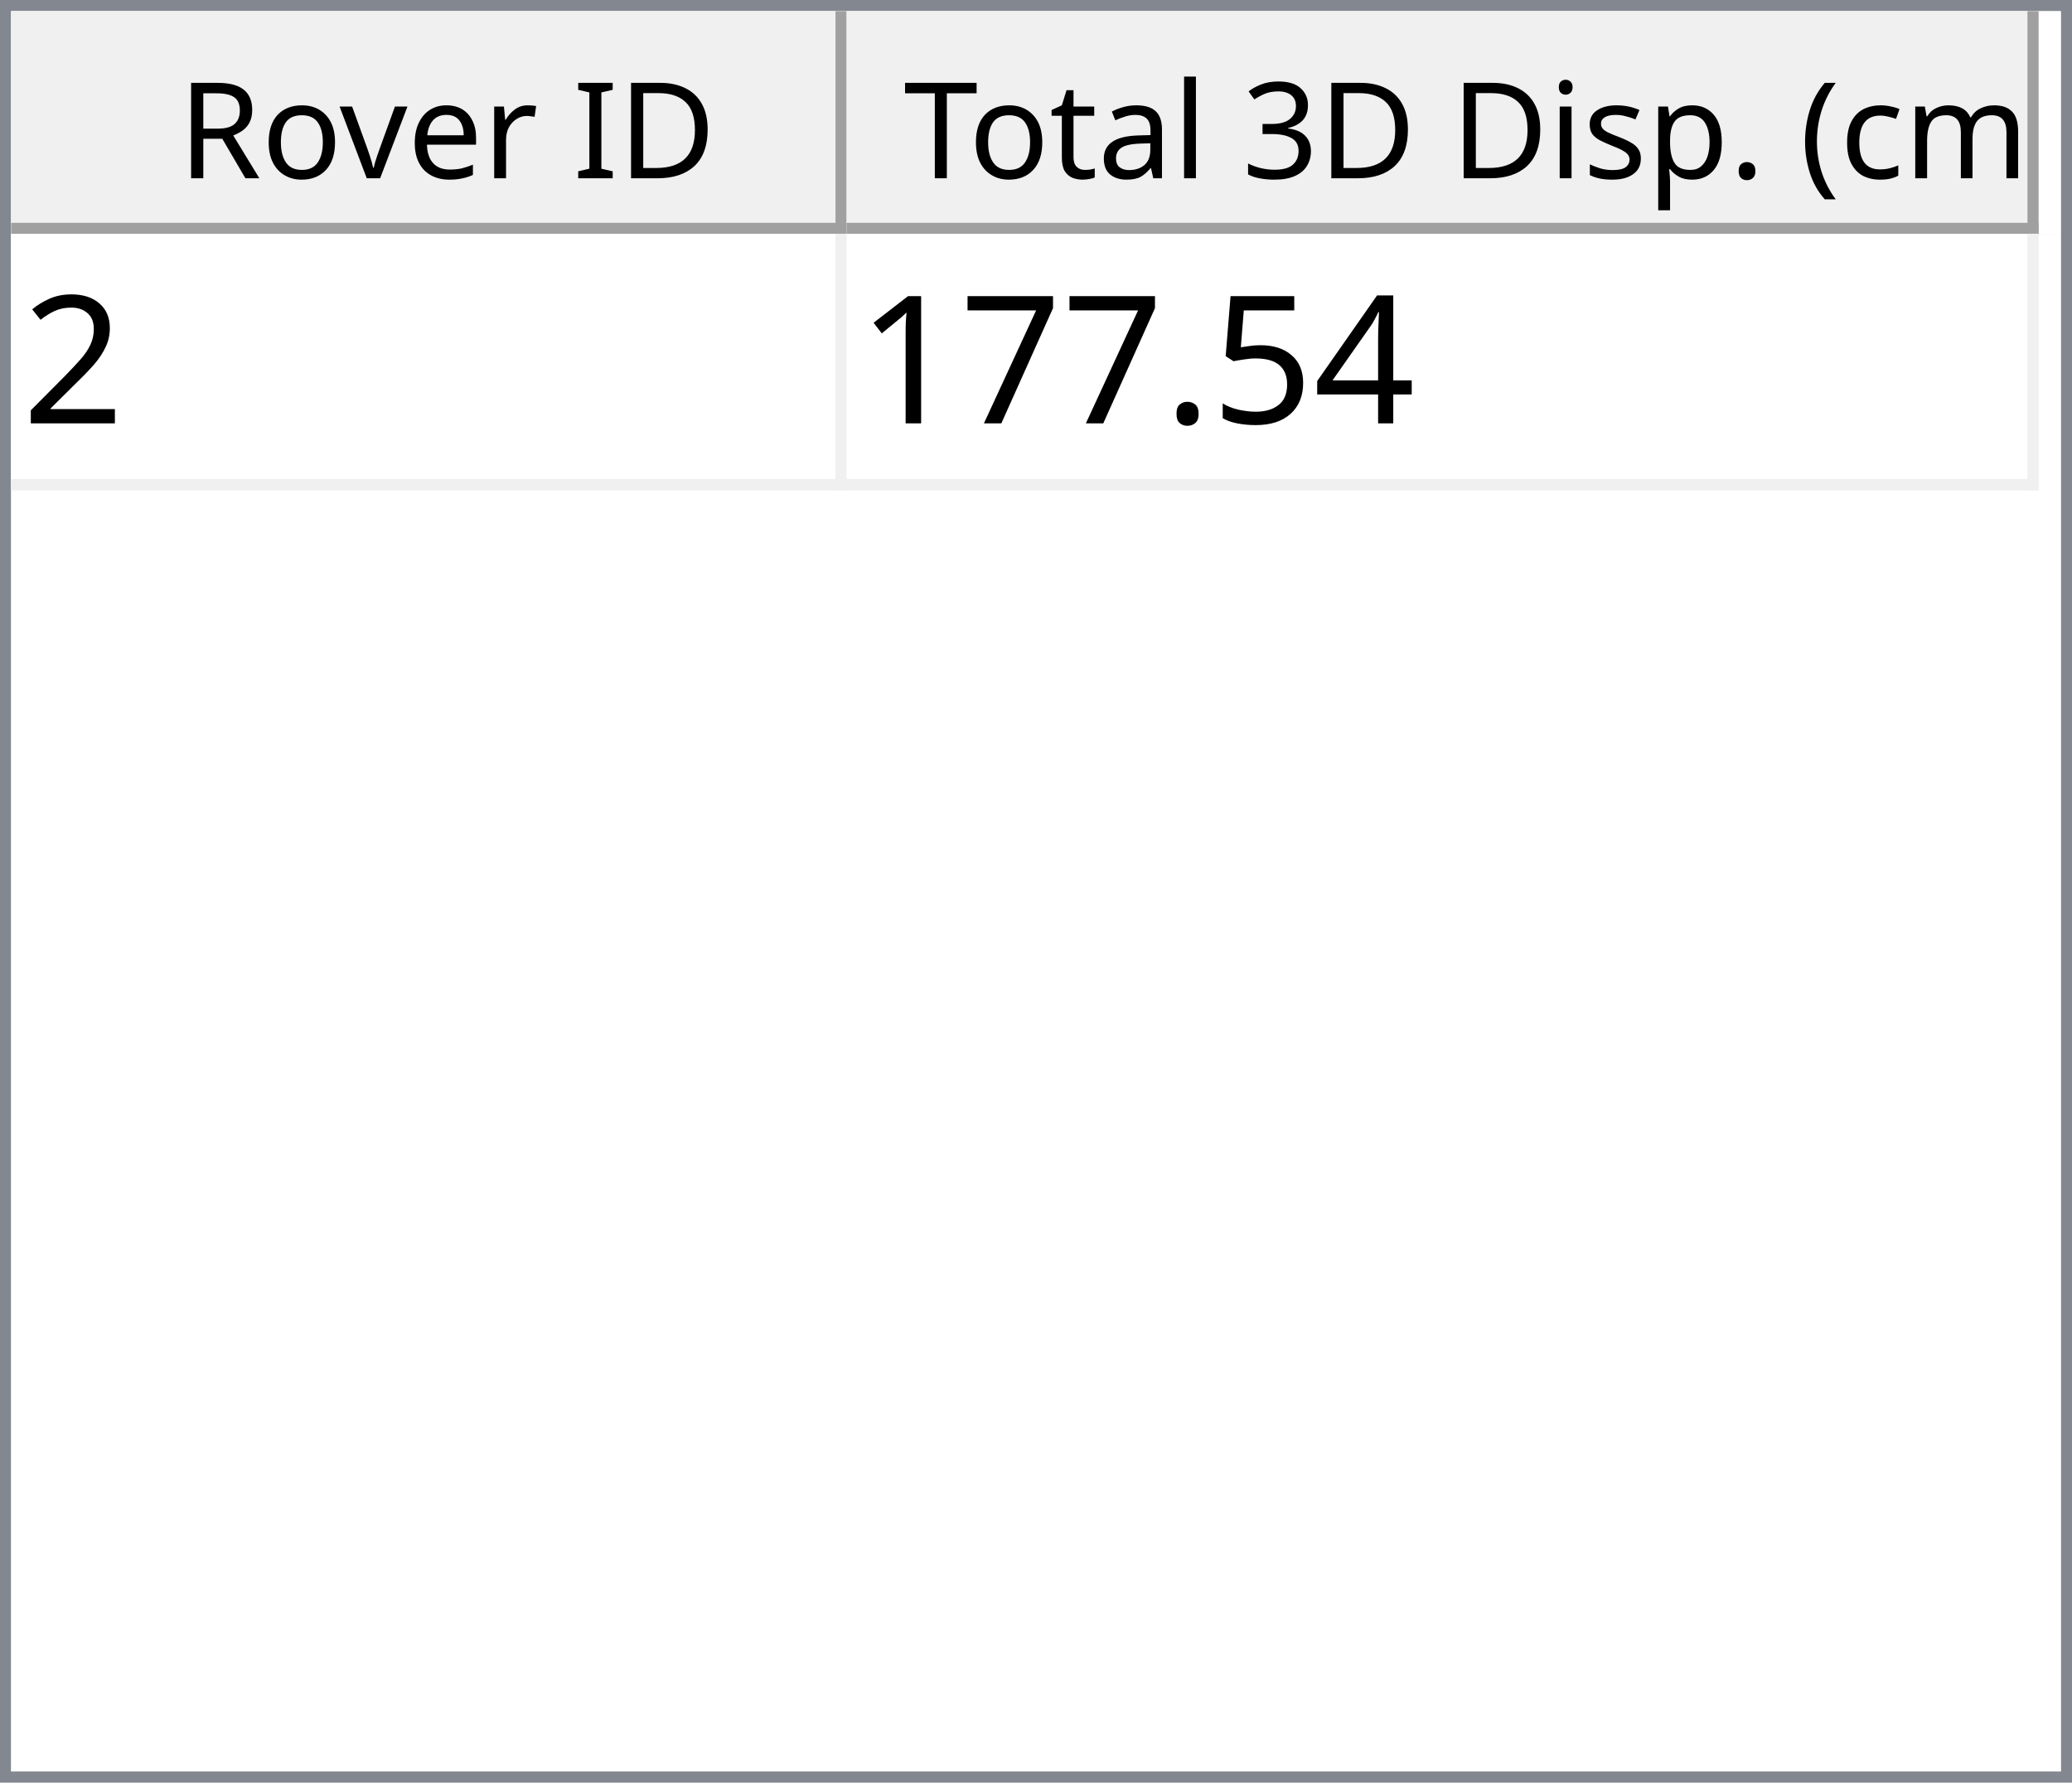
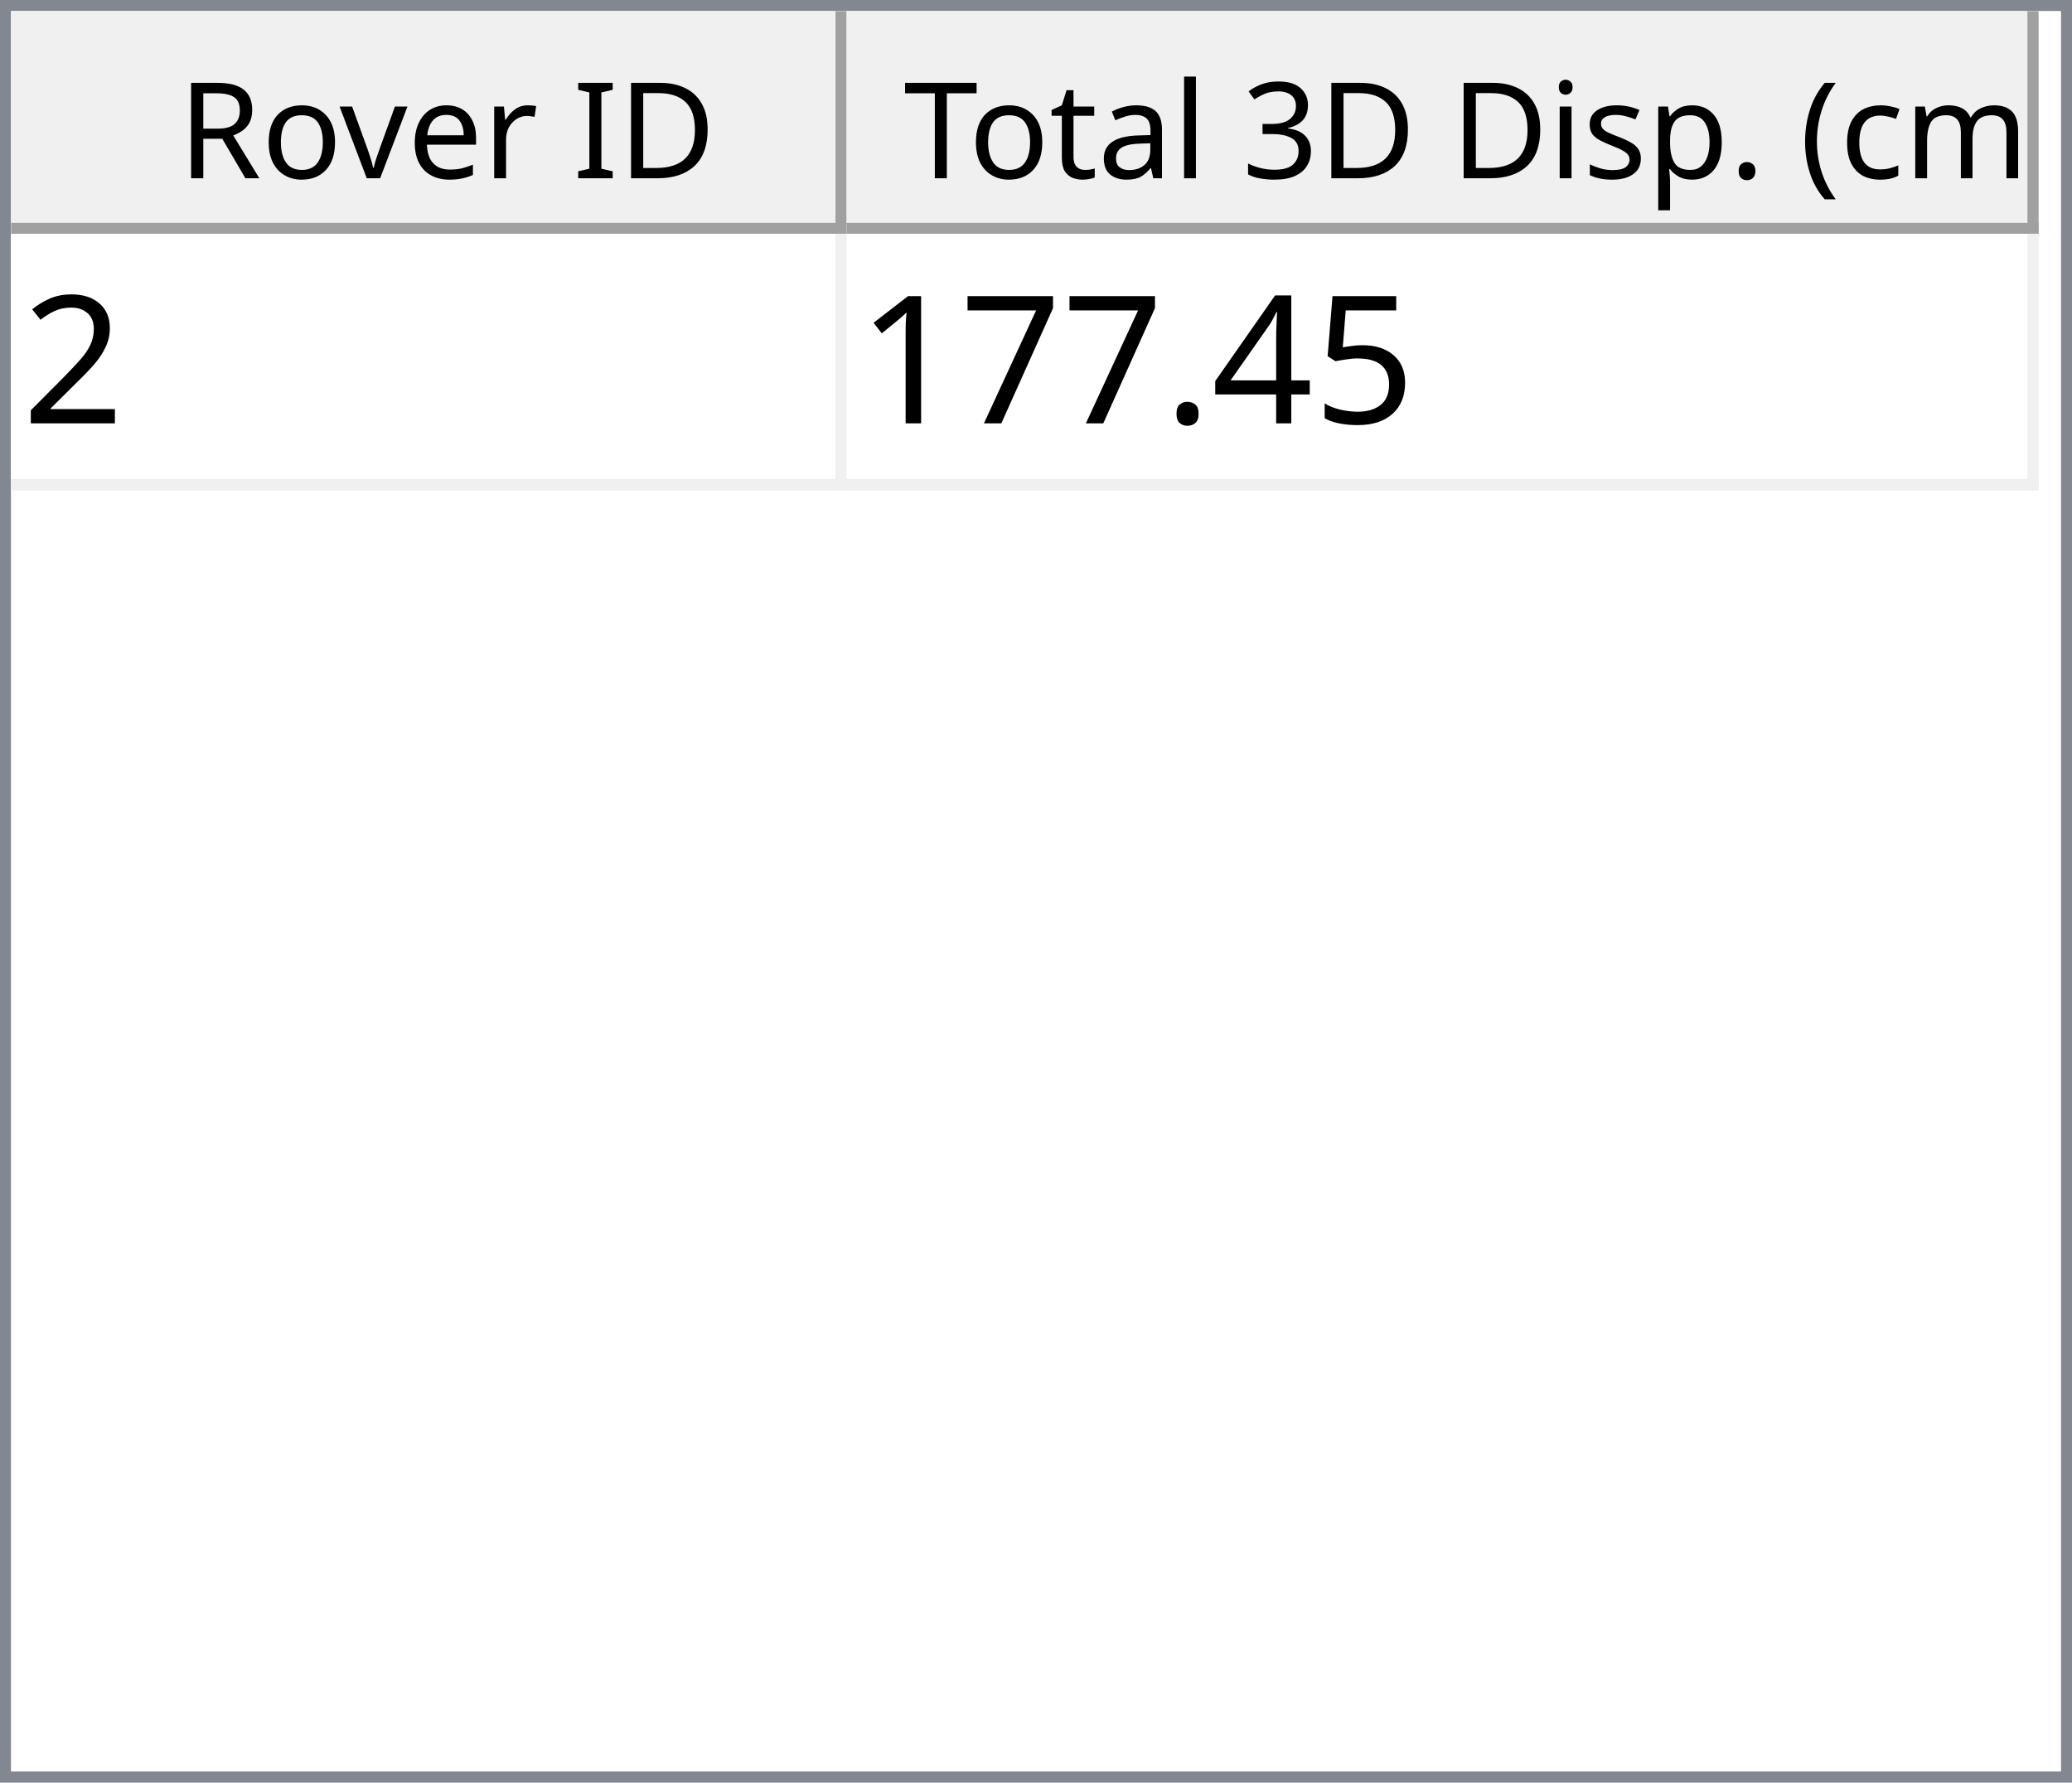
<svg xmlns="http://www.w3.org/2000/svg" style="fill-opacity:1; color-rendering:auto; color-interpolation:auto; text-rendering:auto; stroke:black; stroke-linecap:square; stroke-miterlimit:10; shape-rendering:auto; stroke-opacity:1; fill:black; stroke-dasharray:none; font-weight:normal; stroke-width:1; font-family:'Dialog'; font-style:normal; stroke-linejoin:miter; font-size:12px; stroke-dashoffset:0; image-rendering:auto;" width="186" height="160">
  <defs id="genericDefs" />
  <g>
    <defs id="defs1">
      <clipPath clipPathUnits="userSpaceOnUse" id="clipPath1">
        <path d="M0 0 L186 0 L186 160 L0 160 L0 0 Z" />
      </clipPath>
      <clipPath clipPathUnits="userSpaceOnUse" id="clipPath2">
        <path d="M0 0 L0 160 L186 160 L186 0 Z" />
      </clipPath>
      <clipPath clipPathUnits="userSpaceOnUse" id="clipPath3">
        <path d="M0 0 L0 20 L184 20 L184 0 Z" />
      </clipPath>
      <clipPath clipPathUnits="userSpaceOnUse" id="clipPath4">
        <path d="M0 0 L0 20 L75 20 L75 0 Z" />
      </clipPath>
      <clipPath clipPathUnits="userSpaceOnUse" id="clipPath5">
        <path d="M1 1 L1 19 L74 19 L74 1 Z" />
      </clipPath>
      <clipPath clipPathUnits="userSpaceOnUse" id="clipPath6">
        <path d="M0 0 L0 18 L73 18 L73 0 Z" />
      </clipPath>
      <clipPath clipPathUnits="userSpaceOnUse" id="clipPath7">
        <path d="M-0.5 -0.5 L-0.5 19.5 L74.5 19.5 L74.5 -0.5 Z" />
      </clipPath>
      <clipPath clipPathUnits="userSpaceOnUse" id="clipPath8">
        <path d="M0 0 L0 20 L107 20 L107 0 Z" />
      </clipPath>
      <clipPath clipPathUnits="userSpaceOnUse" id="clipPath9">
        <path d="M1 1 L1 19 L106 19 L106 1 Z" />
      </clipPath>
      <clipPath clipPathUnits="userSpaceOnUse" id="clipPath10">
        <path d="M0 0 L0 18 L105 18 L105 0 Z" />
      </clipPath>
      <clipPath clipPathUnits="userSpaceOnUse" id="clipPath11">
        <path d="M-0.5 -0.5 L-0.5 19.5 L106.5 19.5 L106.5 -0.5 Z" />
      </clipPath>
      <clipPath clipPathUnits="userSpaceOnUse" id="clipPath12">
        <path d="M0 0 L0 138 L184 138 L184 0 Z" />
      </clipPath>
      <clipPath clipPathUnits="userSpaceOnUse" id="clipPath13">
        <path d="M0 0 L0 23 L182 23 L182 0 Z" />
      </clipPath>
      <clipPath clipPathUnits="userSpaceOnUse" id="clipPath14">
        <path d="M-0.5 -0.5 L-0.5 22.5 L181.5 22.5 L181.5 -0.5 Z" />
      </clipPath>
      <clipPath clipPathUnits="userSpaceOnUse" id="clipPath15">
        <path d="M0 0 L0 22 L74 22 L74 0 Z" />
      </clipPath>
      <clipPath clipPathUnits="userSpaceOnUse" id="clipPath16">
        <path d="M0 0 L0 22 L106 22 L106 0 Z" />
      </clipPath>
      <font horiz-adv-x="64.551" id="font1">
        <font-face ascent="107.91" descent="25.098" units-per-em="100" style="font-style:normal; font-family:Segoe UI; font-weight:normal;" />
        <missing-glyph horiz-adv-x="64.551" d="M8.109 0 L8.109 68.266 L56.453 68.266 L56.453 0 L8.109 0 ZM15.328 7.234 L49.219 7.234 L49.219 61.031 L15.328 61.031 L15.328 7.234 Z" />
        <glyph unicode="D" horiz-adv-x="70.117" d="M9.188 0 L9.188 70.016 L28.516 70.016 Q65.531 70.016 65.531 35.891 Q65.531 19.672 55.25 9.836 Q44.969 0 27.734 0 L9.188 0 ZM17.391 62.594 L17.391 7.422 L27.828 7.422 Q41.609 7.422 49.273 14.797 Q56.938 22.172 56.938 35.688 Q56.938 62.594 28.328 62.594 L17.391 62.594 Z" />
        <glyph unicode="I" horiz-adv-x="26.611" d="M17.391 0 L9.188 0 L9.188 70.016 L17.391 70.016 L17.391 0 Z" />
        <glyph unicode=" " horiz-adv-x="27.393" d="" />
        <glyph unicode="r" horiz-adv-x="34.766" d="M34.188 41.891 Q32.078 43.5 28.125 43.5 Q23 43.5 19.555 38.672 Q16.109 33.844 16.109 25.484 L16.109 0 L8.109 0 L8.109 50 L16.109 50 L16.109 39.703 L16.312 39.703 Q18.016 44.969 21.531 47.922 Q25.047 50.875 29.391 50.875 Q32.516 50.875 34.188 50.203 L34.188 41.891 Z" />
        <glyph unicode="e" horiz-adv-x="52.295" d="M48.297 23 L12.984 23 Q13.188 14.656 17.484 10.109 Q21.781 5.562 29.297 5.562 Q37.75 5.562 44.828 11.141 L44.828 3.609 Q38.234 -1.172 27.391 -1.172 Q16.797 -1.172 10.742 5.641 Q4.688 12.453 4.688 24.812 Q4.688 36.469 11.305 43.82 Q17.922 51.172 27.734 51.172 Q37.547 51.172 42.922 44.828 Q48.297 38.484 48.297 27.203 L48.297 23 ZM40.094 29.781 Q40.047 36.719 36.75 40.578 Q33.453 44.438 27.594 44.438 Q21.922 44.438 17.969 40.383 Q14.016 36.328 13.094 29.781 L40.094 29.781 Z" />
        <glyph unicode="v" horiz-adv-x="47.9" d="M47.406 50 L27.484 0 L19.625 0 L0.688 50 L9.469 50 L22.172 13.672 Q23.578 9.672 23.922 6.688 L24.125 6.688 Q24.609 10.453 25.688 13.484 L38.969 50 L47.406 50 Z" />
        <glyph unicode="o" horiz-adv-x="58.594" d="M29 -1.172 Q17.922 -1.172 11.305 5.836 Q4.688 12.844 4.688 24.422 Q4.688 37.016 11.57 44.094 Q18.453 51.172 30.172 51.172 Q41.359 51.172 47.633 44.289 Q53.906 37.406 53.906 25.203 Q53.906 13.234 47.141 6.031 Q40.375 -1.172 29 -1.172 ZM29.594 44.438 Q21.875 44.438 17.383 39.188 Q12.891 33.938 12.891 24.703 Q12.891 15.828 17.43 10.695 Q21.969 5.562 29.594 5.562 Q37.359 5.562 41.531 10.594 Q45.703 15.625 45.703 24.906 Q45.703 34.281 41.531 39.359 Q37.359 44.438 29.594 44.438 Z" />
        <glyph unicode="R" horiz-adv-x="59.814" d="M59.375 0 L49.609 0 L37.891 19.625 Q36.281 22.359 34.766 24.289 Q33.25 26.219 31.664 27.438 Q30.078 28.656 28.25 29.219 Q26.422 29.781 24.125 29.781 L17.391 29.781 L17.391 0 L9.188 0 L9.188 70.016 L30.078 70.016 Q34.672 70.016 38.555 68.867 Q42.438 67.719 45.289 65.375 Q48.141 63.031 49.758 59.547 Q51.375 56.062 51.375 51.375 Q51.375 47.703 50.273 44.656 Q49.172 41.609 47.148 39.211 Q45.125 36.812 42.266 35.133 Q39.406 33.453 35.844 32.516 L35.844 32.328 Q37.594 31.547 38.891 30.547 Q40.188 29.547 41.359 28.18 Q42.531 26.812 43.68 25.078 Q44.828 23.344 46.234 21.047 L59.375 0 ZM17.391 62.594 L17.391 37.203 L28.516 37.203 Q31.594 37.203 34.203 38.133 Q36.812 39.062 38.719 40.797 Q40.625 42.531 41.703 45.047 Q42.781 47.562 42.781 50.688 Q42.781 56.297 39.141 59.445 Q35.5 62.594 28.609 62.594 L17.391 62.594 Z" />
        <glyph unicode=")" horiz-adv-x="30.176" d="M8.297 -15.922 L1.172 -15.922 Q16.406 2.344 16.406 26.812 Q16.406 51.469 1.078 70.016 L8.297 70.016 Q23.531 52.156 23.531 26.703 Q23.531 1.375 8.297 -15.922 Z" />
        <glyph unicode="m" horiz-adv-x="86.133" d="M79.109 0 L71.094 0 L71.094 28.719 Q71.094 37.016 68.531 40.727 Q65.969 44.438 59.906 44.438 Q54.781 44.438 51.195 39.75 Q47.609 35.062 47.609 28.516 L47.609 0 L39.594 0 L39.594 29.688 Q39.594 44.438 28.219 44.438 Q22.953 44.438 19.531 40.016 Q16.109 35.594 16.109 28.516 L16.109 0 L8.109 0 L8.109 50 L16.109 50 L16.109 42.094 L16.312 42.094 Q21.625 51.172 31.844 51.172 Q36.969 51.172 40.773 48.312 Q44.578 45.453 46 40.828 Q51.562 51.172 62.594 51.172 Q79.109 51.172 79.109 30.812 L79.109 0 Z" />
        <glyph unicode="c" horiz-adv-x="46.191" d="M42.188 2.297 Q36.422 -1.172 28.516 -1.172 Q17.828 -1.172 11.258 5.789 Q4.688 12.75 4.688 23.828 Q4.688 36.188 11.766 43.68 Q18.844 51.172 30.672 51.172 Q37.25 51.172 42.281 48.734 L42.281 40.531 Q36.719 44.438 30.375 44.438 Q22.703 44.438 17.797 38.945 Q12.891 33.453 12.891 24.516 Q12.891 15.719 17.508 10.641 Q22.125 5.562 29.891 5.562 Q36.422 5.562 42.188 9.906 L42.188 2.297 Z" />
        <glyph unicode="(" horiz-adv-x="30.176" d="M29.109 -15.922 L21.969 -15.922 Q6.844 1.375 6.844 26.703 Q6.844 52.156 21.969 70.016 L29.203 70.016 Q13.875 51.469 13.875 26.812 Q13.875 2.344 29.109 -15.922 Z" />
        <glyph unicode="." horiz-adv-x="21.68" d="M10.891 -1.078 Q8.641 -1.078 7.055 0.539 Q5.469 2.156 5.469 4.391 Q5.469 6.641 7.055 8.273 Q8.641 9.906 10.891 9.906 Q13.188 9.906 14.797 8.273 Q16.406 6.641 16.406 4.391 Q16.406 2.156 14.797 0.539 Q13.188 -1.078 10.891 -1.078 Z" />
        <glyph unicode="p" horiz-adv-x="58.789" d="M16.312 7.234 L16.109 7.234 L16.109 -23 L8.109 -23 L8.109 50 L16.109 50 L16.109 41.219 L16.312 41.219 Q22.219 51.172 33.594 51.172 Q43.266 51.172 48.688 44.461 Q54.109 37.75 54.109 26.469 Q54.109 13.922 48 6.375 Q41.891 -1.172 31.297 -1.172 Q21.578 -1.172 16.312 7.234 ZM16.109 27.391 L16.109 20.406 Q16.109 14.203 20.141 9.883 Q24.172 5.562 30.375 5.562 Q37.641 5.562 41.773 11.133 Q45.906 16.703 45.906 26.609 Q45.906 34.969 42.047 39.703 Q38.188 44.438 31.594 44.438 Q24.609 44.438 20.359 39.578 Q16.109 34.719 16.109 27.391 Z" />
        <glyph unicode="s" horiz-adv-x="42.432" d="M5.078 1.812 L5.078 10.406 Q11.625 5.562 19.484 5.562 Q30.031 5.562 30.031 12.594 Q30.031 14.594 29.125 15.992 Q28.219 17.391 26.68 18.461 Q25.141 19.531 23.07 20.383 Q21 21.234 18.609 22.172 Q15.281 23.484 12.766 24.828 Q10.25 26.172 8.57 27.859 Q6.891 29.547 6.031 31.695 Q5.172 33.844 5.172 36.719 Q5.172 40.234 6.789 42.945 Q8.406 45.656 11.086 47.484 Q13.766 49.312 17.211 50.242 Q20.656 51.172 24.312 51.172 Q30.812 51.172 35.938 48.922 L35.938 40.828 Q30.422 44.438 23.25 44.438 Q21 44.438 19.195 43.922 Q17.391 43.406 16.094 42.477 Q14.797 41.547 14.086 40.258 Q13.375 38.969 13.375 37.406 Q13.375 35.453 14.086 34.133 Q14.797 32.812 16.164 31.789 Q17.531 30.766 19.484 29.938 Q21.438 29.109 23.922 28.125 Q27.25 26.859 29.883 25.516 Q32.516 24.172 34.375 22.484 Q36.234 20.797 37.234 18.602 Q38.234 16.406 38.234 13.375 Q38.234 9.672 36.602 6.938 Q34.969 4.203 32.234 2.398 Q29.5 0.594 25.93 -0.289 Q22.359 -1.172 18.453 -1.172 Q10.75 -1.172 5.078 1.812 Z" />
        <glyph unicode="i" horiz-adv-x="24.219" d="M12.203 62.703 Q10.062 62.703 8.547 64.164 Q7.031 65.625 7.031 67.875 Q7.031 70.125 8.547 71.609 Q10.062 73.094 12.203 73.094 Q14.406 73.094 15.945 71.609 Q17.484 70.125 17.484 67.875 Q17.484 65.719 15.945 64.211 Q14.406 62.703 12.203 62.703 ZM16.109 0 L8.109 0 L8.109 50 L16.109 50 L16.109 0 Z" />
        <glyph unicode="3" horiz-adv-x="53.906" d="M46.531 19.828 Q46.531 15.094 44.75 11.211 Q42.969 7.328 39.719 4.57 Q36.469 1.812 31.93 0.297 Q27.391 -1.219 21.922 -1.219 Q11.922 -1.219 6 2.594 L6 11.188 Q13.094 5.609 22.219 5.609 Q25.875 5.609 28.828 6.539 Q31.781 7.469 33.906 9.227 Q36.031 10.984 37.18 13.477 Q38.328 15.969 38.328 19.094 Q38.328 32.812 18.797 32.812 L12.984 32.812 L12.984 39.594 L18.5 39.594 Q35.797 39.594 35.797 52.484 Q35.797 64.406 22.609 64.406 Q15.188 64.406 8.688 59.422 L8.688 67.188 Q15.375 71.188 24.609 71.188 Q29 71.188 32.57 69.969 Q36.141 68.75 38.68 66.555 Q41.219 64.359 42.609 61.281 Q44 58.203 44 54.5 Q44 40.672 30.031 36.719 L30.031 36.531 Q33.594 36.141 36.625 34.797 Q39.656 33.453 41.852 31.305 Q44.047 29.156 45.289 26.25 Q46.531 23.344 46.531 19.828 Z" />
        <glyph unicode="l" horiz-adv-x="24.219" d="M16.109 0 L8.109 0 L8.109 74.031 L16.109 74.031 L16.109 0 Z" />
        <glyph unicode="a" horiz-adv-x="50.879" d="M43.891 0 L35.891 0 L35.891 7.812 L35.688 7.812 Q30.469 -1.172 20.312 -1.172 Q12.844 -1.172 8.617 2.781 Q4.391 6.734 4.391 13.281 Q4.391 27.297 20.906 29.594 L35.891 31.688 Q35.891 44.438 25.594 44.438 Q16.547 44.438 9.281 38.281 L9.281 46.484 Q16.656 51.172 26.266 51.172 Q43.891 51.172 43.891 32.516 L43.891 0 ZM35.891 25.297 L23.828 23.641 Q18.266 22.859 15.43 20.875 Q12.594 18.891 12.594 13.875 Q12.594 10.203 15.211 7.883 Q17.828 5.562 22.172 5.562 Q28.125 5.562 32.008 9.742 Q35.891 13.922 35.891 20.312 L35.891 25.297 Z" />
        <glyph unicode="t" horiz-adv-x="33.887" d="M31.297 0.484 Q28.469 -1.078 23.828 -1.078 Q10.688 -1.078 10.688 13.578 L10.688 43.172 L2.094 43.172 L2.094 50 L10.688 50 L10.688 62.203 L18.703 64.797 L18.703 50 L31.297 50 L31.297 43.172 L18.703 43.172 L18.703 14.984 Q18.703 9.969 20.414 7.82 Q22.125 5.672 26.078 5.672 Q29.109 5.672 31.297 7.328 L31.297 0.484 Z" />
        <glyph unicode="T" horiz-adv-x="52.393" d="M50.594 62.594 L30.375 62.594 L30.375 0 L22.172 0 L22.172 62.594 L2 62.594 L2 70.016 L50.594 70.016 L50.594 62.594 Z" />
      </font>
      <font horiz-adv-x="75.0" id="font2">
        <font-face ascent="100.537" descent="21.973" units-per-em="100" style="font-style:normal; font-family:sans-serif; font-weight:normal;" />
        <missing-glyph horiz-adv-x="75.0" d="M12.5 0 L12.5 62.5 L62.5 62.5 L62.5 0 L12.5 0 ZM14.062 1.562 L60.938 1.562 L60.938 60.938 L14.062 60.938 L14.062 1.562 Z" />
        <glyph unicode="2" horiz-adv-x="55.615" d="M50.344 8.453 L50.344 0 L3.031 0 Q2.938 3.172 4.047 6.109 Q5.859 10.938 9.836 15.625 Q13.812 20.312 21.344 26.469 Q33.016 36.031 37.117 41.625 Q41.219 47.219 41.219 52.203 Q41.219 57.422 37.477 61.008 Q33.734 64.594 27.734 64.594 Q21.391 64.594 17.578 60.789 Q13.766 56.984 13.719 50.25 L4.688 51.172 Q5.609 61.281 11.664 66.578 Q17.719 71.875 27.938 71.875 Q38.234 71.875 44.242 66.164 Q50.25 60.453 50.25 52 Q50.25 47.703 48.492 43.555 Q46.734 39.406 42.656 34.812 Q38.578 30.219 29.109 22.219 Q21.188 15.578 18.945 13.211 Q16.703 10.844 15.234 8.453 L50.344 8.453 Z" />
+         <glyph unicode="5" horiz-adv-x="55.615" d="M4.156 18.75 L13.375 19.531 Q14.406 12.797 18.141 9.398 Q21.875 6 27.156 6 Q33.5 6 37.891 10.789 Q42.281 15.578 42.281 23.484 Q42.281 31 38.062 35.352 Q33.844 39.703 27 39.703 Q22.75 39.703 19.336 37.773 Q15.922 35.844 13.969 32.766 L5.719 33.844 L12.641 70.609 L48.25 70.609 L48.25 62.203 L19.672 62.203 L15.828 42.969 Q22.266 47.469 29.344 47.469 Q38.719 47.469 45.164 40.969 Q51.609 34.469 51.609 24.266 Q51.609 14.547 45.953 7.469 Q39.062 -1.219 27.156 -1.219 Q17.391 -1.219 11.211 4.25 Q5.031 9.719 4.156 18.75 Z" />
        <glyph unicode="4" horiz-adv-x="55.615" d="M32.328 0 L32.328 17.141 L1.266 17.141 L1.266 25.203 L33.938 71.578 L41.109 71.578 L41.109 25.203 L50.781 25.203 L50.781 17.141 L41.109 17.141 L41.109 0 L32.328 0 ZM32.328 25.203 L32.328 57.469 L9.906 25.203 L32.328 25.203 Z" />
-         <glyph unicode="5" horiz-adv-x="55.615" d="M4.156 18.75 L13.375 19.531 Q14.406 12.797 18.141 9.398 Q21.875 6 27.156 6 Q33.5 6 37.891 10.789 Q42.281 15.578 42.281 23.484 Q42.281 31 38.062 35.352 Q33.844 39.703 27 39.703 Q22.75 39.703 19.336 37.773 Q15.922 35.844 13.969 32.766 L5.719 33.844 L12.641 70.609 L48.25 70.609 L48.25 62.203 L19.672 62.203 L15.828 42.969 Q22.266 47.469 29.344 47.469 Q38.719 47.469 45.164 40.969 Q51.609 34.469 51.609 24.266 Q51.609 14.547 45.953 7.469 Q39.062 -1.219 27.156 -1.219 Q17.391 -1.219 11.211 4.25 Q5.031 9.719 4.156 18.75 Z" />
        <glyph unicode="." horiz-adv-x="27.783" d="M9.078 0 L9.078 10.016 L19.094 10.016 L19.094 0 L9.078 0 Z" />
        <glyph unicode="7" horiz-adv-x="55.615" d="M4.734 62.203 L4.734 70.656 L51.078 70.656 L51.078 63.812 Q44.234 56.547 37.523 44.484 Q30.812 32.422 27.156 19.672 Q24.516 10.688 23.781 0 L14.75 0 Q14.891 8.453 18.062 20.414 Q21.234 32.375 27.172 43.484 Q33.109 54.594 39.797 62.203 L4.734 62.203 Z" />
        <glyph unicode="1" horiz-adv-x="55.615" d="M37.25 0 L28.469 0 L28.469 56 Q25.297 52.984 20.141 49.953 Q14.984 46.922 10.891 45.406 L10.891 53.906 Q18.266 57.375 23.781 62.305 Q29.297 67.234 31.594 71.875 L37.25 71.875 L37.25 0 Z" />
      </font>
    </defs>
    <g style="fill:white; stroke:white;">
      <rect x="0" y="0" width="186" style="clip-path:url(#clipPath1); stroke:none;" height="160" />
    </g>
    <g style="fill:white; text-rendering:optimizeSpeed; color-rendering:optimizeSpeed; image-rendering:optimizeSpeed; shape-rendering:crispEdges; stroke:white; color-interpolation:sRGB;">
      <rect x="0" width="186" height="160" y="0" style="stroke:none;" />
      <path style="stroke:none;" d="M0 160 L186 160 L186 0 L0 0 Z" />
    </g>
    <g style="fill:rgb(240,240,240); font-family:'Segoe UI'; stroke:rgb(240,240,240);">
      <rect x="0" y="0" width="186" style="clip-path:url(#clipPath2); stroke:none;" height="160" />
    </g>
    <g style="fill:rgb(130,135,144); font-family:'Segoe UI'; stroke:rgb(130,135,144);">
      <path d="M0 0 L186 0 L186 160 L0 160 L0 0 ZM1 1 L185 1 L185 159 L1 159 L1 1 Z" style="fill-rule:evenodd; clip-path:url(#clipPath2); stroke:none;" />
    </g>
    <g style="fill:white; font-family:'Segoe UI'; stroke:white;" transform="translate(1,1)">
      <rect x="0" y="0" width="184" style="clip-path:url(#clipPath3); stroke:none;" height="20" />
    </g>
    <g style="fill:rgb(240,240,240); font-family:'Segoe UI'; stroke:rgb(240,240,240);" transform="translate(1,1)">
      <rect x="0" y="0" width="75" style="clip-path:url(#clipPath4); stroke:none;" height="20" />
    </g>
    <g style="font-family:'Segoe UI';" transform="translate(2,2)">
      <text x="14" xml:space="preserve" y="14" style="clip-path:url(#clipPath6); stroke:none;">Rover ID</text>
    </g>
    <g style="fill:rgb(160,160,160); font-family:'Segoe UI'; stroke:rgb(160,160,160); stroke-linejoin:bevel;" transform="translate(1.5,1.5)">
      <line x1="74" x2="74" y1="0" style="fill:none; clip-path:url(#clipPath7);" y2="19" />
    </g>
    <g style="fill:rgb(160,160,160); font-family:'Segoe UI'; stroke:rgb(160,160,160); stroke-linejoin:bevel;" transform="matrix(1,0,0,1,1,1) translate(0.5,0.5)">
      <line x1="0" x2="74" y1="19" style="fill:none; clip-path:url(#clipPath7);" y2="19" />
    </g>
    <g style="fill:rgb(240,240,240); font-family:'Segoe UI'; stroke:rgb(240,240,240);" transform="translate(76,1)">
      <rect x="0" y="0" width="107" style="clip-path:url(#clipPath8); stroke:none;" height="20" />
    </g>
    <g style="font-family:'Segoe UI';" transform="translate(77,2)">
      <text x="1" xml:space="preserve" y="14" style="clip-path:url(#clipPath10); stroke:none;"> Total 3D Disp. (cm)</text>
    </g>
    <g style="fill:rgb(160,160,160); font-family:'Segoe UI'; stroke:rgb(160,160,160); stroke-linejoin:bevel;" transform="translate(76.5,1.5)">
      <line x1="106" x2="106" y1="0" style="fill:none; clip-path:url(#clipPath11);" y2="19" />
    </g>
    <g style="fill:rgb(160,160,160); font-family:'Segoe UI'; stroke:rgb(160,160,160); stroke-linejoin:bevel;" transform="matrix(1,0,0,1,76,1) translate(0.5,0.5)">
      <line x1="0" x2="106" y1="19" style="fill:none; clip-path:url(#clipPath11);" y2="19" />
    </g>
    <g style="fill:white; font-family:'Segoe UI'; stroke:white;" transform="translate(1,21)">
      <rect x="0" y="0" width="184" style="clip-path:url(#clipPath12); stroke:none;" height="138" />
    </g>
    <g style="fill:rgb(240,240,240); font-size:16px; font-family:sans-serif; stroke:rgb(240,240,240);" transform="translate(1,21)">
      <rect x="0" y="0" width="182" style="clip-path:url(#clipPath13); stroke:none;" height="23" />
      <line transform="translate(0.5,0.5)" x1="0" x2="181" y1="22" style="clip-path:url(#clipPath14); fill:none; stroke-linejoin:bevel;" y2="22" />
    </g>
    <g transform="matrix(1,0,0,1,1,21) translate(0.5,0.5)" style="fill:rgb(240,240,240); font-size:16px; font-family:sans-serif; stroke:rgb(240,240,240); stroke-linejoin:bevel;">
      <line x1="74" x2="74" y1="0" style="fill:none; clip-path:url(#clipPath14);" y2="22" />
    </g>
    <g transform="matrix(1,0,0,1,1,21) translate(0.5,0.5)" style="fill:rgb(240,240,240); font-size:16px; font-family:sans-serif; stroke:rgb(240,240,240); stroke-linejoin:bevel;">
      <line x1="181" x2="181" y1="0" style="fill:none; clip-path:url(#clipPath14);" y2="22" />
    </g>
    <g style="fill:white; font-size:16px; font-family:sans-serif; stroke:white;" transform="matrix(1,0,0,1,1,21)">
      <rect x="0" y="0" width="74" style="clip-path:url(#clipPath15); stroke:none;" height="22" />
      <text x="1" y="17" style="fill:black; clip-path:url(#clipPath15); stroke:none;" xml:space="preserve">2</text>
    </g>
    <g style="fill:white; font-size:16px; font-family:sans-serif; stroke:white;" transform="matrix(1,0,0,1,1,21) translate(75,0)">
      <rect x="0" y="0" width="106" style="clip-path:url(#clipPath16); stroke:none;" height="22" />
-       <text x="1" y="17" style="fill:black; clip-path:url(#clipPath16); stroke:none;" xml:space="preserve">177.54</text>
+       <text x="1" y="17" style="fill:black; clip-path:url(#clipPath16); stroke:none;" xml:space="preserve">177.45</text>
    </g>
  </g>
</svg>
